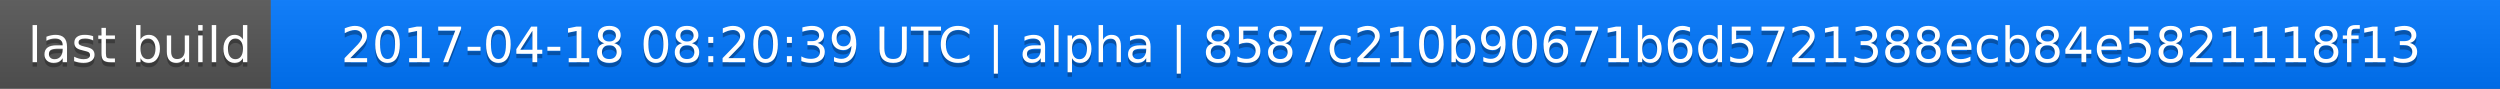
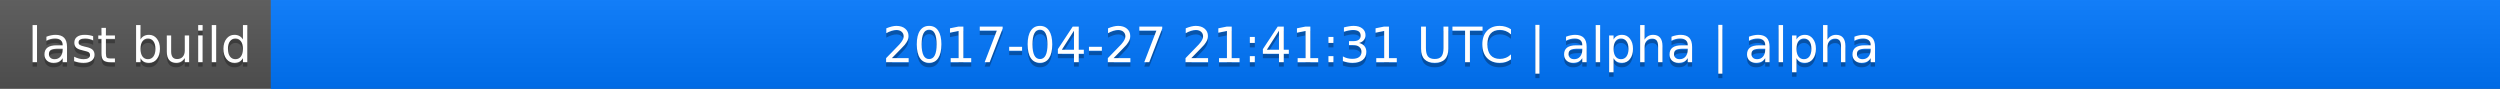
<svg xmlns="http://www.w3.org/2000/svg" width="563" height="20">
  <linearGradient id="a" x2="0" y2="100%">
    <stop offset="0" stop-color="#bbb" stop-opacity=".1" />
    <stop offset="1" stop-opacity=".1" />
  </linearGradient>
  <rect rx="0" width="563" height="20" fill="#555" />
  <rect rx="0" x="61" width="502" height="20" fill="#07f" />
  <path fill="#07f" d="M61 0h4v20h-4z" />
  <rect rx="0" width="563" height="20" fill="url(#a)" />
  <g fill="#fff" text-anchor="middle" font-family="DejaVu Sans,Verdana,Geneva,sans-serif" font-size="11">
    <text x="31.5" y="15" fill="#010101" fill-opacity=".3">last build</text>
    <text x="31.5" y="14">last build</text>
-     <text x="311" y="15" fill="#010101" fill-opacity=".3">2017-04-18 08:20:39 UTC | alpha | 8587c210b90671b6d5721388ecb84e5821118f13</text>
-     <text x="311" y="14">2017-04-18 08:20:39 UTC | alpha | 8587c210b90671b6d5721388ecb84e5821118f13</text>
+     <text x="311" y="15" fill="#010101" fill-opacity=".3">2017-04-27 21:41:31 UTC | alpha | alpha</text>
+     <text x="311" y="14">2017-04-27 21:41:31 UTC | alpha | alpha</text>
  </g>
</svg>
